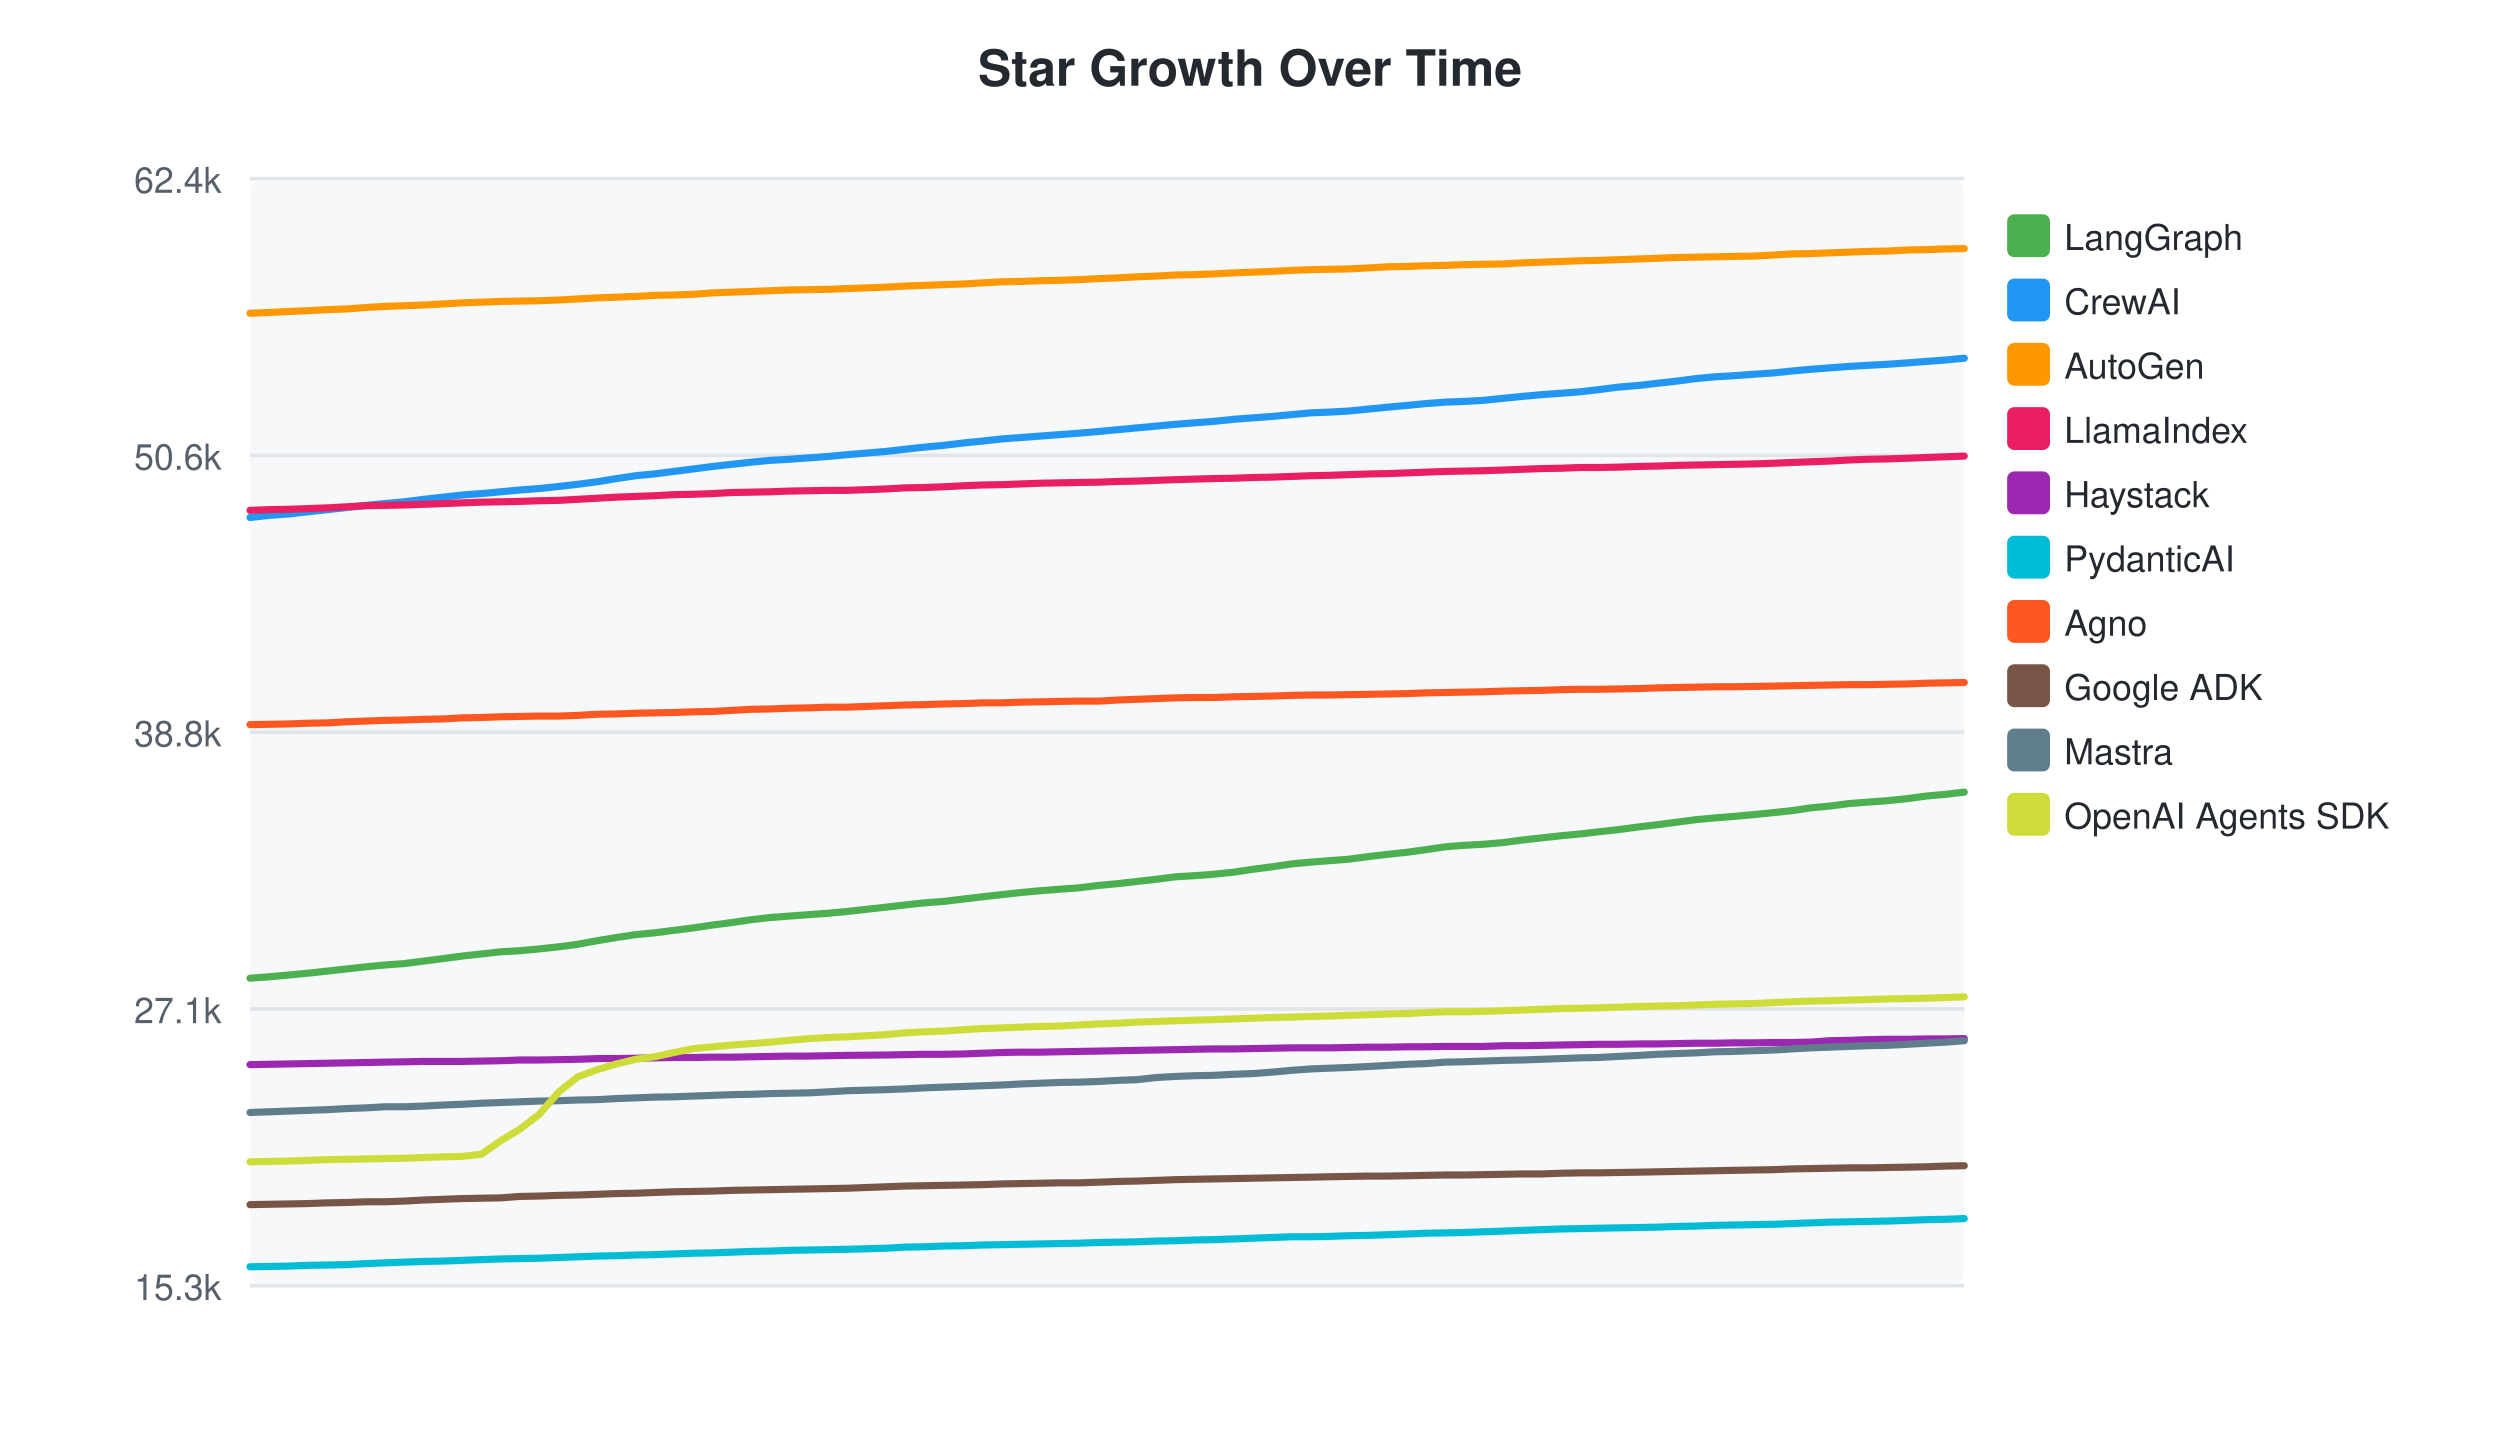
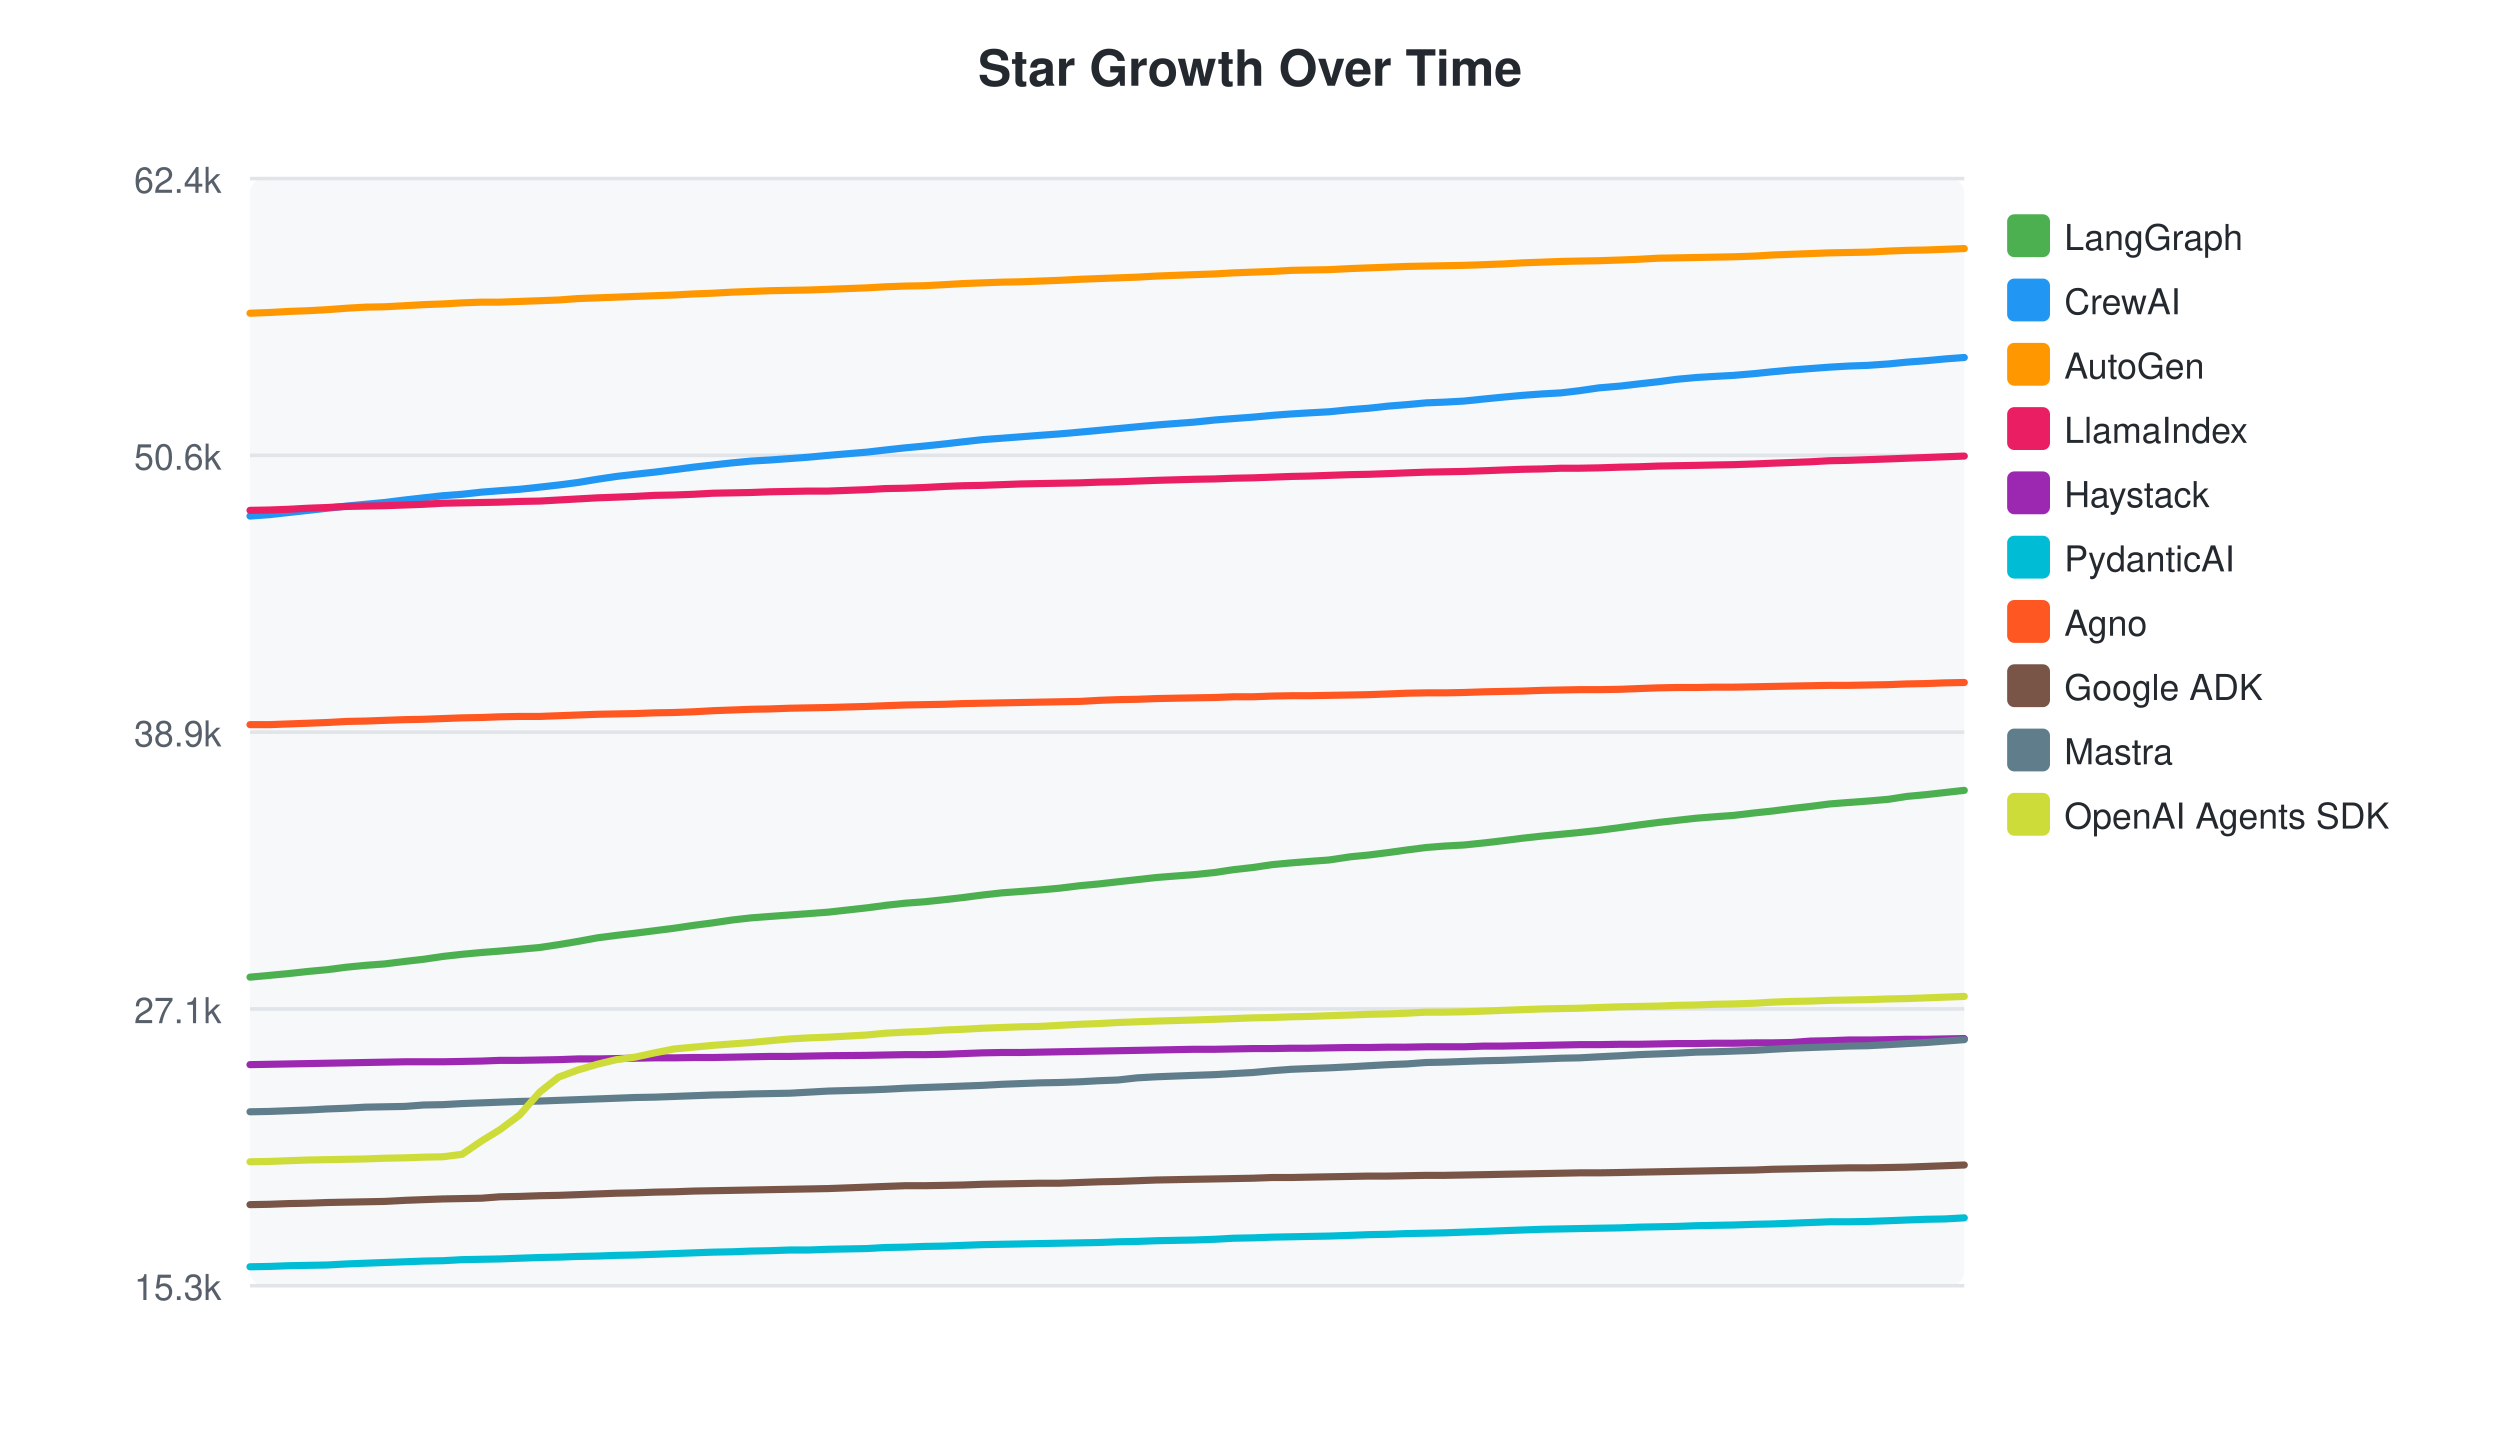
<svg xmlns="http://www.w3.org/2000/svg" width="700" height="400">
  <style>text { font-family: -apple-system, BlinkMacSystemFont, "Segoe UI", Helvetica, Arial, sans-serif; }</style>
  <text x="350" y="24" text-anchor="middle" font-size="14" font-weight="bold" fill="#24292f">Star Growth Over Time</text>
  <rect x="70" y="50" width="480" height="310" fill="#f6f8fa" rx="4" />
  <line x1="70" y1="50.0" x2="550" y2="50.0" stroke="#e1e4e8" stroke-width="1" />
  <text x="62" y="54.0" text-anchor="end" font-size="10" fill="#57606a">62.4k</text>
  <line x1="70" y1="127.5" x2="550" y2="127.5" stroke="#e1e4e8" stroke-width="1" />
  <text x="62" y="131.5" text-anchor="end" font-size="10" fill="#57606a">50.6k</text>
  <line x1="70" y1="205.0" x2="550" y2="205.0" stroke="#e1e4e8" stroke-width="1" />
-   <text x="62" y="209.0" text-anchor="end" font-size="10" fill="#57606a">38.8k</text>
+   <text x="62" y="209.0" text-anchor="end" font-size="10" fill="#57606a">38.9k</text>
  <line x1="70" y1="282.5" x2="550" y2="282.5" stroke="#e1e4e8" stroke-width="1" />
  <text x="62" y="286.5" text-anchor="end" font-size="10" fill="#57606a">27.1k</text>
  <line x1="70" y1="360.0" x2="550" y2="360.0" stroke="#e1e4e8" stroke-width="1" />
  <text x="62" y="364.0" text-anchor="end" font-size="10" fill="#57606a">15.3k</text>
-   <path d="M70.0,273.9 L75.4,273.5 L80.9,273.0 L86.2,272.5 L91.7,271.9 L97.1,271.3 L102.5,270.7 L107.7,270.2 L113.2,269.8 L118.7,269.1 L124.1,268.4 L129.4,267.7 L134.8,267.1 L140.2,266.5 L145.5,266.2 L150.9,265.7 L156.5,265.1 L161.8,264.4 L167.2,263.4 L172.6,262.5 L178.0,261.7 L183.2,261.2 L188.7,260.5 L194.2,259.8 L199.6,259.0 L205.0,258.3 L210.4,257.5 L215.7,256.9 L221.0,256.5 L226.5,256.1 L232.0,255.7 L237.3,255.2 L248.1,254.0 L253.3,253.4 L258.8,252.8 L264.2,252.4 L270.0,251.7 L275.1,251.1 L280.5,250.5 L285.9,249.9 L291.3,249.4 L296.5,249.0 L302.0,248.6 L307.8,247.9 L313.1,247.4 L318.4,246.8 L323.8,246.2 L329.2,245.5 L334.3,245.2 L339.7,244.8 L345.5,244.2 L350.8,243.4 L356.2,242.7 L361.6,241.9 L367.0,241.4 L372.0,241.0 L377.5,240.6 L383.5,239.8 L388.7,239.2 L394.2,238.6 L399.3,237.9 L404.7,237.1 L409.8,236.7 L415.3,236.4 L421.1,235.9 L426.2,235.2 L431.7,234.6 L437.2,234.0 L442.5,233.5 L447.6,232.9 L453.1,232.3 L459.1,231.5 L464.2,230.9 L469.6,230.2 L474.9,229.5 L480.3,229.0 L485.4,228.6 L490.9,228.1 L496.8,227.5 L501.6,227.0 L507.0,226.2 L512.3,225.7 L517.7,225.0 L522.9,224.6 L528.4,224.2 L534.2,223.6 L539.3,222.9 L544.8,222.4 L550.0,221.8" fill="none" stroke="#4CAF50" stroke-width="2" stroke-linecap="round" />
+   <path d="M70.0,273.6 L75.5,273.1 L80.8,272.6 L86.3,272.0 L91.7,271.5 L97.1,270.8 L102.3,270.3 L107.7,269.9 L113.3,269.2 L118.6,268.6 L124.0,267.8 L129.4,267.2 L134.8,266.7 L140.0,266.3 L145.5,265.8 L151.1,265.3 L156.4,264.5 L161.8,263.6 L167.2,262.6 L172.6,261.9 L177.8,261.3 L183.3,260.6 L188.8,259.9 L194.2,259.1 L199.6,258.4 L205.0,257.6 L210.3,257.0 L215.6,256.6 L221.1,256.2 L226.5,255.8 L231.9,255.4 L242.7,254.2 L247.9,253.5 L253.4,252.9 L258.8,252.5 L264.5,251.9 L269.7,251.3 L275.1,250.6 L280.5,250.0 L285.9,249.6 L291.1,249.2 L296.6,248.7 L302.3,248.0 L307.7,247.5 L313.0,246.9 L318.4,246.3 L323.8,245.7 L328.9,245.3 L334.3,244.9 L340.1,244.3 L345.4,243.5 L350.8,242.9 L356.2,242.1 L361.6,241.6 L366.6,241.2 L372.1,240.8 L378.1,239.9 L383.3,239.4 L388.8,238.7 L393.9,238.0 L399.3,237.3 L404.4,236.9 L409.9,236.6 L415.7,236.0 L420.8,235.4 L426.3,234.7 L431.8,234.1 L437.1,233.6 L442.2,233.1 L447.7,232.5 L453.7,231.7 L458.8,231.0 L464.2,230.3 L469.5,229.7 L474.9,229.1 L480.0,228.7 L485.5,228.3 L491.4,227.6 L496.2,227.1 L501.6,226.4 L506.9,225.8 L512.3,225.1 L517.5,224.7 L523.0,224.3 L528.8,223.8 L533.9,223.0 L539.3,222.5 L544.6,221.9 L550.0,221.3" fill="none" stroke="#4CAF50" stroke-width="2" stroke-linecap="round" />
  <rect x="562" y="60" width="12" height="12" rx="2" fill="#4CAF50" />
  <text x="578" y="70" font-size="10" fill="#24292f">LangGraph</text>
-   <path d="M70.0,144.9 L75.4,144.3 L80.9,143.9 L86.2,143.3 L91.7,142.7 L97.1,142.1 L102.5,141.5 L107.7,141.0 L113.2,140.5 L118.7,139.8 L124.1,139.2 L129.4,138.6 L134.8,138.2 L140.2,137.7 L145.5,137.2 L150.9,136.8 L156.5,136.2 L161.8,135.6 L167.2,134.9 L172.6,134.0 L178.0,133.2 L183.2,132.7 L188.7,132.0 L194.2,131.3 L199.6,130.6 L205.0,130.0 L210.4,129.4 L215.7,128.9 L221.0,128.6 L226.5,128.2 L232.0,127.8 L237.3,127.3 L248.1,126.4 L253.3,125.8 L258.8,125.2 L264.2,124.7 L270.0,124.0 L275.1,123.5 L280.5,122.9 L285.9,122.5 L291.3,122.1 L296.5,121.7 L302.0,121.3 L307.8,120.8 L313.1,120.3 L318.4,119.8 L323.8,119.3 L329.2,118.8 L334.3,118.4 L339.7,118.0 L345.5,117.4 L350.8,117.0 L356.2,116.6 L361.6,116.1 L367.0,115.6 L372.0,115.4 L377.5,115.1 L383.5,114.5 L388.7,114.0 L394.2,113.5 L399.3,113.0 L404.7,112.6 L409.8,112.4 L415.3,112.1 L421.1,111.5 L426.2,111.0 L431.7,110.5 L437.2,110.1 L442.5,109.7 L447.6,109.1 L453.1,108.4 L459.1,107.9 L464.2,107.3 L469.6,106.7 L474.9,106.0 L480.3,105.5 L485.4,105.2 L490.9,104.8 L496.8,104.4 L501.6,103.9 L507.0,103.4 L512.3,103.0 L517.7,102.6 L522.9,102.3 L528.4,102.0 L534.2,101.6 L539.3,101.2 L544.8,100.8 L550.0,100.3" fill="none" stroke="#2196F3" stroke-width="2" stroke-linecap="round" />
+   <path d="M70.0,144.5 L75.5,144.1 L80.8,143.5 L86.3,142.9 L91.7,142.3 L97.1,141.7 L102.3,141.2 L107.7,140.7 L113.3,140.0 L118.6,139.4 L124.0,138.8 L129.4,138.4 L134.8,137.8 L140.0,137.4 L145.5,137.0 L151.1,136.4 L156.4,135.8 L161.8,135.1 L167.2,134.2 L172.6,133.4 L177.8,132.8 L183.3,132.2 L188.8,131.5 L194.2,130.8 L199.6,130.2 L205.0,129.6 L210.3,129.1 L215.6,128.8 L221.1,128.4 L226.5,128.0 L231.9,127.5 L242.7,126.6 L247.9,126.0 L253.4,125.4 L258.8,124.9 L264.5,124.3 L269.7,123.7 L275.1,123.1 L280.5,122.7 L285.9,122.3 L291.1,121.9 L296.6,121.5 L302.3,121.0 L307.7,120.5 L313.0,120.0 L318.4,119.5 L323.8,119.0 L328.9,118.6 L334.3,118.2 L340.1,117.6 L345.4,117.2 L350.8,116.8 L356.2,116.3 L361.6,115.9 L366.6,115.6 L372.1,115.3 L378.1,114.7 L383.3,114.3 L388.8,113.7 L393.9,113.3 L399.3,112.8 L404.4,112.6 L409.9,112.3 L415.7,111.7 L420.8,111.2 L426.3,110.7 L431.8,110.3 L437.1,110.0 L442.2,109.4 L447.7,108.6 L453.7,108.1 L458.8,107.5 L464.2,106.9 L469.5,106.2 L474.9,105.7 L480.0,105.4 L485.5,105.1 L491.4,104.6 L496.2,104.1 L501.6,103.6 L506.9,103.2 L512.3,102.8 L517.5,102.5 L523.0,102.3 L528.8,101.9 L533.9,101.4 L539.3,101.0 L544.6,100.5 L550.0,100.1" fill="none" stroke="#2196F3" stroke-width="2" stroke-linecap="round" />
  <rect x="562" y="78" width="12" height="12" rx="2" fill="#2196F3" />
  <text x="578" y="88" font-size="10" fill="#24292f">CrewAI</text>
-   <path d="M70.0,87.7 L75.4,87.5 L80.9,87.2 L86.2,87.0 L91.7,86.7 L97.1,86.5 L102.5,86.1 L107.7,85.8 L113.2,85.6 L118.7,85.4 L124.1,85.1 L129.4,84.8 L134.8,84.6 L140.2,84.4 L145.5,84.3 L150.9,84.2 L156.5,84.0 L161.8,83.7 L167.2,83.4 L172.6,83.2 L178.0,83.0 L183.2,82.7 L188.7,82.6 L194.2,82.4 L199.6,82.0 L205.0,81.8 L210.4,81.6 L215.7,81.4 L221.0,81.2 L226.5,81.1 L232.0,81.0 L237.3,80.8 L248.1,80.4 L253.3,80.1 L258.8,79.9 L264.2,79.7 L270.0,79.5 L275.1,79.2 L280.5,78.9 L285.9,78.8 L291.3,78.6 L296.5,78.5 L302.0,78.3 L307.8,78.0 L313.1,77.8 L318.4,77.5 L323.8,77.3 L329.2,77.0 L334.3,76.9 L339.7,76.7 L345.5,76.4 L350.8,76.2 L356.2,76.0 L361.6,75.7 L367.0,75.5 L372.0,75.4 L377.5,75.3 L383.5,75.0 L388.7,74.7 L394.2,74.6 L399.3,74.4 L404.7,74.3 L409.8,74.1 L415.3,74.0 L421.1,73.9 L426.2,73.6 L431.7,73.4 L437.2,73.2 L442.5,73.0 L447.6,72.9 L453.1,72.7 L459.1,72.5 L464.2,72.3 L469.6,72.1 L474.9,72.0 L480.3,71.9 L485.4,71.8 L490.9,71.7 L496.8,71.4 L501.6,71.1 L507.0,71.0 L512.3,70.8 L517.7,70.6 L522.9,70.4 L528.4,70.3 L534.2,70.0 L539.3,69.9 L544.8,69.7 L550.0,69.6" fill="none" stroke="#FF9800" stroke-width="2" stroke-linecap="round" />
+   <path d="M70.0,87.7 L75.5,87.5 L80.8,87.2 L86.3,87.0 L91.7,86.7 L97.1,86.3 L102.3,86.0 L107.7,85.9 L113.3,85.6 L118.6,85.3 L124.0,85.1 L129.4,84.8 L134.8,84.6 L140.0,84.6 L145.5,84.4 L151.1,84.2 L156.4,84.0 L161.8,83.6 L167.2,83.4 L172.6,83.2 L177.8,83.0 L183.3,82.8 L188.8,82.6 L194.2,82.3 L199.6,82.1 L205.0,81.8 L210.3,81.6 L215.6,81.4 L221.1,81.3 L226.5,81.2 L231.9,81.0 L242.7,80.6 L247.9,80.3 L253.4,80.1 L258.8,80.0 L264.5,79.7 L269.7,79.4 L275.1,79.2 L280.5,79.0 L285.9,78.9 L291.1,78.7 L296.6,78.5 L302.3,78.2 L307.7,78.0 L313.0,77.8 L318.4,77.6 L323.8,77.3 L328.9,77.1 L334.3,76.9 L340.1,76.7 L345.4,76.4 L350.8,76.2 L356.2,76.0 L361.6,75.7 L366.6,75.6 L372.1,75.5 L378.1,75.2 L383.3,75.0 L388.8,74.8 L393.9,74.6 L399.3,74.5 L404.4,74.4 L409.9,74.3 L415.7,74.1 L420.8,73.9 L426.3,73.6 L431.8,73.4 L437.1,73.2 L442.2,73.1 L447.7,73.0 L453.7,72.8 L458.8,72.6 L464.2,72.3 L469.5,72.2 L474.9,72.1 L480.0,72.0 L485.5,71.9 L491.4,71.7 L496.2,71.4 L501.6,71.2 L506.9,71.0 L512.3,70.8 L517.5,70.7 L523.0,70.6 L528.8,70.3 L533.9,70.1 L539.3,70.0 L544.6,69.8 L550.0,69.6" fill="none" stroke="#FF9800" stroke-width="2" stroke-linecap="round" />
  <rect x="562" y="96" width="12" height="12" rx="2" fill="#FF9800" />
  <text x="578" y="106" font-size="10" fill="#24292f">AutoGen</text>
-   <path d="M70.0,142.9 L75.4,142.7 L80.9,142.6 L86.2,142.4 L91.7,142.2 L97.1,141.9 L102.5,141.6 L107.7,141.5 L113.2,141.4 L118.7,141.2 L124.1,141.0 L129.4,140.8 L134.8,140.6 L140.2,140.5 L145.5,140.4 L150.9,140.2 L156.5,140.1 L161.8,139.8 L167.2,139.5 L172.6,139.2 L178.0,139.0 L183.2,138.8 L188.7,138.5 L194.2,138.4 L199.6,138.2 L205.0,137.9 L210.4,137.8 L215.7,137.7 L221.0,137.5 L226.5,137.4 L232.0,137.3 L237.3,137.3 L248.1,136.9 L253.3,136.6 L258.8,136.5 L264.2,136.3 L270.0,136.0 L275.1,135.8 L280.5,135.7 L285.9,135.5 L291.3,135.3 L296.5,135.2 L302.0,135.1 L307.8,135.0 L313.1,134.8 L318.4,134.7 L323.8,134.5 L329.2,134.3 L339.7,134.0 L345.5,133.9 L350.8,133.7 L356.2,133.6 L361.6,133.4 L367.0,133.2 L372.0,133.1 L377.5,132.9 L383.5,132.7 L388.7,132.6 L394.2,132.4 L399.3,132.2 L404.7,132.0 L409.8,131.9 L415.3,131.8 L421.1,131.6 L426.2,131.4 L431.7,131.2 L437.2,131.1 L442.5,130.9 L447.6,130.9 L453.1,130.8 L459.1,130.6 L464.2,130.5 L469.6,130.3 L474.9,130.2 L480.3,130.1 L485.4,130.0 L490.9,129.9 L496.8,129.7 L501.6,129.5 L507.0,129.3 L512.3,129.1 L517.7,128.8 L522.9,128.6 L528.4,128.5 L534.2,128.3 L539.3,128.1 L544.8,127.9 L550.0,127.7" fill="none" stroke="#E91E63" stroke-width="2" stroke-linecap="round" />
+   <path d="M70.0,142.9 L75.5,142.8 L80.8,142.6 L86.3,142.3 L91.7,142.1 L97.1,141.8 L102.3,141.7 L107.7,141.6 L113.3,141.4 L118.6,141.2 L124.0,140.9 L129.4,140.8 L134.8,140.7 L140.0,140.6 L145.5,140.4 L151.1,140.3 L156.4,140.0 L161.8,139.7 L167.2,139.4 L172.6,139.2 L177.8,139.0 L183.3,138.7 L188.8,138.6 L194.2,138.4 L199.6,138.1 L205.0,138.0 L210.3,137.9 L215.6,137.7 L221.1,137.6 L226.5,137.5 L231.9,137.5 L242.7,137.1 L247.9,136.8 L253.4,136.7 L258.8,136.5 L264.5,136.2 L269.7,136.0 L275.1,135.9 L280.5,135.7 L285.9,135.5 L291.1,135.4 L296.6,135.3 L302.3,135.2 L307.7,135.0 L313.0,134.9 L318.4,134.7 L323.8,134.5 L334.3,134.2 L340.1,134.1 L345.4,133.9 L350.8,133.8 L356.2,133.6 L361.6,133.4 L366.6,133.3 L372.1,133.1 L378.1,132.9 L383.3,132.8 L388.8,132.6 L393.9,132.4 L399.3,132.2 L404.4,132.1 L409.9,132.0 L415.7,131.8 L420.8,131.6 L426.3,131.4 L431.8,131.3 L437.1,131.1 L442.2,131.1 L447.7,131.0 L453.7,130.8 L458.8,130.7 L464.2,130.5 L469.5,130.4 L474.9,130.3 L480.0,130.2 L485.5,130.1 L491.4,129.9 L496.2,129.7 L501.6,129.5 L506.9,129.3 L512.3,129.0 L517.5,128.9 L523.0,128.7 L528.8,128.5 L533.9,128.3 L539.3,128.1 L544.6,127.9 L550.0,127.7" fill="none" stroke="#E91E63" stroke-width="2" stroke-linecap="round" />
  <rect x="562" y="114" width="12" height="12" rx="2" fill="#E91E63" />
  <text x="578" y="124" font-size="10" fill="#24292f">LlamaIndex</text>
-   <path d="M70.0,298.1 L75.4,298.0 L80.9,297.9 L86.2,297.8 L91.7,297.7 L97.1,297.6 L102.5,297.5 L107.7,297.4 L113.2,297.3 L118.7,297.2 L124.1,297.2 L129.4,297.2 L134.8,297.1 L140.2,297.0 L145.5,296.8 L150.9,296.8 L156.5,296.7 L161.8,296.6 L167.2,296.4 L172.6,296.4 L178.0,296.3 L183.2,296.2 L188.7,296.1 L194.2,296.1 L199.6,296.0 L205.0,296.0 L210.4,295.9 L215.7,295.8 L221.0,295.7 L226.5,295.7 L232.0,295.6 L237.3,295.5 L248.1,295.4 L253.3,295.3 L258.8,295.2 L264.2,295.2 L270.0,295.1 L275.1,294.9 L280.5,294.7 L285.9,294.6 L291.3,294.6 L296.5,294.5 L302.0,294.4 L307.8,294.3 L313.1,294.2 L318.4,294.1 L323.8,294.0 L329.2,293.9 L334.3,293.8 L339.7,293.7 L345.5,293.7 L350.8,293.6 L356.2,293.5 L361.6,293.4 L367.0,293.4 L372.0,293.4 L377.5,293.3 L383.5,293.2 L388.7,293.2 L394.2,293.1 L399.3,293.1 L404.7,293.0 L409.8,293.0 L415.3,293.0 L421.1,292.8 L426.2,292.8 L431.7,292.7 L437.2,292.6 L442.5,292.5 L447.6,292.4 L453.1,292.4 L459.1,292.3 L464.2,292.3 L469.6,292.2 L474.9,292.1 L480.3,292.1 L485.4,292.0 L490.9,292.0 L496.8,291.9 L501.6,291.9 L507.0,291.8 L512.3,291.4 L517.7,291.3 L522.9,291.1 L528.4,291.0 L534.2,291.0 L539.3,290.9 L544.8,290.9 L550.0,290.8" fill="none" stroke="#9C27B0" stroke-width="2" stroke-linecap="round" />
+   <path d="M70.0,298.1 L75.5,298.0 L80.8,297.9 L86.3,297.8 L91.7,297.7 L97.1,297.6 L102.3,297.5 L107.7,297.4 L113.3,297.3 L118.6,297.3 L124.0,297.3 L129.4,297.2 L134.8,297.1 L140.0,296.9 L145.5,296.9 L151.1,296.8 L156.4,296.7 L161.8,296.5 L167.2,296.5 L172.6,296.4 L177.8,296.3 L183.3,296.2 L188.8,296.2 L194.2,296.1 L199.6,296.1 L205.0,296.0 L210.3,295.9 L215.6,295.8 L221.1,295.8 L226.5,295.7 L231.9,295.6 L242.7,295.5 L247.9,295.4 L253.4,295.3 L258.8,295.3 L264.5,295.2 L269.7,295.0 L275.1,294.8 L280.5,294.7 L285.9,294.7 L291.1,294.6 L296.6,294.5 L302.3,294.4 L307.7,294.3 L313.0,294.2 L318.4,294.1 L323.8,294.0 L328.9,293.9 L334.3,293.8 L340.1,293.8 L345.4,293.7 L350.8,293.6 L356.2,293.6 L361.6,293.5 L366.6,293.5 L372.1,293.4 L378.1,293.3 L383.3,293.3 L388.8,293.2 L393.9,293.2 L399.3,293.1 L404.4,293.1 L409.9,293.1 L415.7,292.9 L420.8,292.9 L426.3,292.8 L431.8,292.7 L437.1,292.6 L442.2,292.5 L447.7,292.5 L453.7,292.4 L458.8,292.4 L464.2,292.3 L469.5,292.2 L474.9,292.2 L480.0,292.1 L485.5,292.1 L491.4,292.0 L496.2,292.0 L501.6,291.9 L506.9,291.5 L512.3,291.4 L517.5,291.2 L523.0,291.2 L528.8,291.1 L533.9,291.0 L539.3,291.0 L544.6,290.9 L550.0,290.8" fill="none" stroke="#9C27B0" stroke-width="2" stroke-linecap="round" />
  <rect x="562" y="132" width="12" height="12" rx="2" fill="#9C27B0" />
  <text x="578" y="142" font-size="10" fill="#24292f">Haystack</text>
-   <path d="M70.0,354.7 L75.4,354.6 L80.9,354.5 L86.2,354.3 L91.7,354.2 L97.1,354.1 L102.5,353.8 L107.7,353.6 L113.2,353.4 L118.7,353.2 L124.1,353.1 L129.4,352.9 L134.8,352.7 L140.2,352.5 L145.5,352.4 L150.9,352.3 L156.5,352.1 L161.8,351.9 L167.2,351.7 L172.6,351.6 L178.0,351.4 L183.2,351.3 L188.7,351.1 L194.2,350.9 L199.6,350.8 L205.0,350.6 L210.4,350.4 L215.7,350.3 L221.0,350.1 L226.5,350.0 L232.0,349.9 L237.3,349.8 L248.1,349.5 L253.3,349.2 L258.8,349.1 L264.2,348.9 L270.0,348.8 L275.1,348.6 L280.5,348.5 L285.9,348.4 L291.3,348.3 L296.5,348.2 L302.0,348.1 L307.8,347.9 L313.1,347.8 L318.4,347.7 L323.8,347.5 L329.2,347.4 L334.3,347.2 L339.7,347.1 L345.5,346.9 L350.8,346.7 L356.2,346.5 L361.6,346.3 L367.0,346.3 L372.0,346.2 L377.5,346.0 L383.5,345.9 L388.7,345.7 L394.2,345.5 L399.3,345.3 L404.7,345.2 L409.8,345.1 L415.3,344.9 L421.1,344.7 L426.2,344.5 L431.7,344.3 L437.2,344.1 L442.5,344.0 L447.6,343.9 L453.1,343.8 L459.1,343.7 L464.2,343.6 L469.6,343.4 L474.9,343.3 L480.3,343.1 L485.4,343.0 L490.9,342.9 L496.8,342.8 L501.6,342.6 L507.0,342.4 L512.3,342.2 L517.7,342.1 L522.9,342.0 L528.4,341.9 L534.2,341.7 L539.3,341.5 L544.8,341.4 L550.0,341.2" fill="none" stroke="#00BCD4" stroke-width="2" stroke-linecap="round" />
+   <path d="M70.0,354.7 L75.5,354.6 L80.8,354.4 L86.3,354.3 L91.7,354.2 L97.1,353.9 L102.3,353.7 L107.7,353.5 L113.3,353.3 L118.6,353.1 L124.0,353.0 L129.4,352.7 L134.8,352.6 L140.0,352.5 L145.5,352.3 L151.1,352.1 L156.4,352.0 L161.8,351.8 L167.2,351.7 L172.6,351.5 L177.8,351.4 L183.3,351.2 L188.8,351.0 L194.2,350.8 L199.6,350.6 L205.0,350.5 L210.3,350.3 L215.6,350.2 L221.1,350.0 L226.5,350.0 L231.9,349.8 L242.7,349.6 L247.9,349.3 L253.4,349.2 L258.8,349.0 L264.5,348.9 L269.7,348.7 L275.1,348.5 L280.5,348.4 L285.9,348.3 L291.1,348.2 L296.6,348.1 L302.3,348.0 L307.7,347.9 L313.0,347.7 L318.4,347.6 L323.8,347.4 L328.9,347.3 L334.3,347.2 L340.1,347.0 L345.4,346.7 L350.8,346.6 L356.2,346.4 L361.6,346.3 L366.6,346.2 L372.1,346.1 L378.1,345.9 L383.3,345.7 L388.8,345.6 L393.9,345.4 L399.3,345.3 L404.4,345.2 L409.9,345.0 L415.7,344.8 L420.8,344.6 L426.3,344.4 L431.8,344.2 L437.1,344.1 L442.2,344.0 L447.7,343.9 L453.7,343.8 L458.8,343.6 L464.2,343.5 L469.5,343.4 L474.9,343.2 L480.0,343.1 L485.5,343.0 L491.4,342.8 L496.2,342.7 L501.6,342.5 L506.9,342.3 L512.3,342.1 L517.5,342.1 L523.0,342.0 L528.8,341.8 L533.9,341.6 L539.3,341.4 L544.6,341.3 L550.0,341.0" fill="none" stroke="#00BCD4" stroke-width="2" stroke-linecap="round" />
  <rect x="562" y="150" width="12" height="12" rx="2" fill="#00BCD4" />
  <text x="578" y="160" font-size="10" fill="#24292f">PydanticAI</text>
-   <path d="M70.0,202.9 L75.4,202.8 L80.9,202.7 L86.2,202.5 L91.7,202.4 L97.1,202.1 L102.5,201.9 L107.7,201.7 L113.2,201.6 L118.7,201.4 L124.1,201.3 L129.4,201.0 L134.8,200.9 L140.2,200.7 L145.5,200.6 L150.9,200.5 L156.5,200.5 L161.8,200.3 L167.2,200.0 L172.6,199.9 L178.0,199.7 L183.2,199.6 L188.7,199.5 L194.2,199.3 L199.6,199.2 L205.0,198.9 L210.4,198.6 L215.7,198.5 L221.0,198.3 L226.5,198.2 L232.0,198.0 L237.3,198.0 L248.1,197.6 L253.3,197.4 L258.8,197.3 L264.2,197.1 L270.0,197.0 L275.1,196.8 L280.5,196.8 L285.9,196.6 L291.3,196.5 L296.5,196.4 L302.0,196.3 L307.8,196.3 L313.1,196.0 L318.4,195.8 L323.8,195.6 L329.2,195.4 L334.3,195.3 L339.7,195.3 L345.5,195.1 L350.8,195.0 L356.2,194.9 L361.6,194.7 L367.0,194.6 L372.0,194.6 L377.5,194.5 L383.5,194.4 L388.7,194.3 L394.2,194.2 L399.3,194.0 L404.7,193.9 L409.8,193.8 L415.3,193.7 L421.1,193.5 L426.2,193.4 L431.7,193.3 L437.2,193.1 L442.5,193.0 L447.6,193.0 L453.1,192.9 L459.1,192.8 L464.2,192.6 L469.6,192.5 L474.9,192.4 L480.3,192.3 L485.4,192.3 L490.9,192.2 L496.8,192.1 L501.6,192.0 L507.0,191.9 L512.3,191.8 L517.7,191.7 L522.9,191.7 L528.4,191.6 L534.2,191.5 L539.3,191.3 L544.8,191.2 L550.0,191.1" fill="none" stroke="#FF5722" stroke-width="2" stroke-linecap="round" />
+   <path d="M70.0,202.9 L75.5,202.9 L80.8,202.7 L86.3,202.5 L91.7,202.3 L97.1,202.0 L102.3,201.9 L107.7,201.7 L113.3,201.5 L118.6,201.4 L124.0,201.2 L129.4,201.0 L134.8,200.9 L140.0,200.7 L145.5,200.6 L151.1,200.6 L156.4,200.4 L161.8,200.2 L167.2,200.0 L172.6,199.9 L177.8,199.8 L183.3,199.6 L188.8,199.5 L194.2,199.3 L199.6,199.0 L205.0,198.8 L210.3,198.6 L215.6,198.5 L221.1,198.3 L226.5,198.2 L231.9,198.1 L242.7,197.8 L247.9,197.6 L253.4,197.4 L258.8,197.3 L264.5,197.2 L269.7,197.0 L275.1,196.9 L280.5,196.8 L285.9,196.7 L291.1,196.6 L296.6,196.5 L302.3,196.4 L307.7,196.1 L313.0,195.9 L318.4,195.8 L323.8,195.6 L328.9,195.5 L334.3,195.4 L340.1,195.3 L345.4,195.1 L350.8,195.1 L356.2,194.9 L361.6,194.8 L366.6,194.8 L372.1,194.7 L378.1,194.6 L383.3,194.5 L388.8,194.3 L393.9,194.1 L399.3,194.0 L404.4,194.0 L409.9,193.9 L415.7,193.7 L420.8,193.6 L426.3,193.5 L431.8,193.3 L437.1,193.2 L442.2,193.1 L447.7,193.1 L453.7,193.0 L458.8,192.8 L464.2,192.6 L469.5,192.5 L474.9,192.5 L480.0,192.4 L485.5,192.4 L491.4,192.3 L496.2,192.2 L501.6,192.1 L506.9,192.0 L512.3,191.9 L517.5,191.9 L523.0,191.8 L528.8,191.7 L533.9,191.5 L539.3,191.4 L544.6,191.2 L550.0,191.1" fill="none" stroke="#FF5722" stroke-width="2" stroke-linecap="round" />
  <rect x="562" y="168" width="12" height="12" rx="2" fill="#FF5722" />
  <text x="578" y="178" font-size="10" fill="#24292f">Agno</text>
-   <path d="M70.0,337.3 L75.4,337.2 L80.9,337.1 L86.2,337.0 L91.7,336.8 L97.1,336.7 L102.5,336.5 L107.7,336.5 L113.2,336.3 L118.7,336.0 L124.1,335.8 L129.4,335.6 L134.8,335.5 L140.2,335.4 L145.5,335.0 L150.9,334.9 L156.5,334.7 L161.8,334.6 L167.2,334.4 L172.6,334.2 L178.0,334.1 L183.2,333.9 L188.7,333.7 L194.2,333.6 L199.6,333.5 L205.0,333.3 L210.4,333.2 L215.7,333.1 L221.0,333.0 L226.5,332.9 L232.0,332.8 L237.3,332.7 L248.1,332.3 L253.3,332.1 L258.8,332.0 L264.2,331.9 L270.0,331.8 L275.1,331.7 L280.5,331.5 L285.9,331.4 L291.3,331.3 L296.5,331.2 L302.0,331.2 L307.8,331.0 L313.1,330.8 L318.4,330.7 L323.8,330.5 L329.2,330.3 L339.7,330.1 L345.5,330.0 L350.8,329.9 L356.2,329.8 L361.6,329.7 L367.0,329.6 L372.0,329.5 L377.5,329.4 L383.5,329.3 L388.7,329.3 L394.2,329.2 L399.3,329.1 L404.7,329.0 L409.8,329.0 L415.3,328.9 L421.1,328.8 L426.2,328.7 L431.7,328.7 L437.2,328.5 L442.5,328.4 L447.6,328.4 L453.1,328.3 L459.1,328.2 L464.2,328.1 L469.6,328.0 L474.9,327.9 L480.3,327.8 L485.4,327.7 L490.9,327.6 L496.8,327.5 L501.6,327.3 L507.0,327.2 L512.3,327.1 L517.7,327.0 L522.9,327.0 L528.4,326.9 L534.2,326.8 L539.3,326.7 L544.8,326.5 L550.0,326.4" fill="none" stroke="#795548" stroke-width="2" stroke-linecap="round" />
+   <path d="M70.0,337.3 L75.5,337.2 L80.8,337.0 L86.3,336.9 L91.7,336.7 L97.1,336.6 L102.3,336.5 L107.7,336.4 L113.3,336.1 L118.6,335.9 L124.0,335.7 L129.4,335.6 L134.8,335.5 L140.0,335.1 L145.5,335.0 L151.1,334.8 L156.4,334.7 L161.8,334.5 L167.2,334.3 L172.6,334.1 L177.8,334.0 L183.3,333.8 L188.8,333.7 L194.2,333.5 L199.6,333.4 L205.0,333.3 L210.3,333.2 L215.6,333.1 L221.1,333.0 L226.5,332.9 L231.9,332.8 L242.7,332.4 L247.9,332.2 L253.4,332.0 L258.8,332.0 L264.5,331.9 L269.7,331.8 L275.1,331.6 L280.5,331.5 L285.9,331.4 L291.1,331.3 L296.6,331.3 L302.3,331.1 L307.7,330.9 L313.0,330.8 L318.4,330.6 L323.8,330.4 L334.3,330.2 L340.1,330.1 L345.4,330.0 L350.8,329.9 L356.2,329.7 L361.6,329.7 L366.6,329.6 L372.1,329.5 L378.1,329.4 L383.3,329.3 L388.8,329.3 L393.9,329.2 L399.3,329.1 L404.4,329.1 L409.9,329.0 L415.7,328.9 L420.8,328.8 L426.3,328.7 L431.8,328.6 L437.1,328.5 L442.2,328.4 L447.7,328.4 L453.7,328.3 L458.8,328.2 L464.2,328.1 L469.5,328.0 L474.9,327.9 L480.0,327.8 L485.5,327.7 L491.4,327.6 L496.2,327.4 L501.6,327.3 L506.9,327.2 L512.3,327.1 L517.5,327.0 L523.0,327.0 L528.8,326.9 L533.9,326.8 L539.3,326.6 L544.6,326.4 L550.0,326.2" fill="none" stroke="#795548" stroke-width="2" stroke-linecap="round" />
  <rect x="562" y="186" width="12" height="12" rx="2" fill="#795548" />
  <text x="578" y="196" font-size="10" fill="#24292f">Google ADK</text>
-   <path d="M70.0,311.5 L75.4,311.3 L80.9,311.1 L86.2,310.9 L91.7,310.7 L97.1,310.4 L102.5,310.2 L107.7,309.9 L113.2,309.9 L118.7,309.7 L124.1,309.4 L129.4,309.2 L134.8,308.9 L140.2,308.7 L145.5,308.5 L150.9,308.3 L156.5,308.2 L161.8,308.0 L167.2,307.9 L172.6,307.6 L178.0,307.4 L183.2,307.2 L188.7,307.1 L194.2,306.9 L199.6,306.7 L205.0,306.5 L210.4,306.4 L215.7,306.2 L221.0,306.1 L226.5,306.0 L232.0,305.7 L237.3,305.4 L248.1,305.1 L253.3,304.9 L258.8,304.6 L264.2,304.4 L270.0,304.2 L275.1,304.0 L280.5,303.8 L285.9,303.5 L291.3,303.3 L296.5,303.1 L302.0,303.0 L307.8,302.8 L313.1,302.5 L318.4,302.3 L323.8,301.7 L329.2,301.4 L334.3,301.2 L339.7,301.1 L345.5,300.8 L350.8,300.6 L356.2,300.2 L361.6,299.7 L367.0,299.3 L372.0,299.1 L377.5,298.9 L383.5,298.6 L388.7,298.3 L394.2,298.0 L399.3,297.8 L404.7,297.4 L409.8,297.3 L415.3,297.1 L421.1,296.9 L426.2,296.8 L431.7,296.6 L437.2,296.4 L442.5,296.2 L447.6,296.1 L453.1,295.8 L459.1,295.5 L464.2,295.2 L469.6,295.0 L474.9,294.8 L480.3,294.5 L485.4,294.4 L490.9,294.2 L496.8,294.0 L501.6,293.7 L507.0,293.4 L512.3,293.2 L517.7,293.0 L522.9,292.8 L528.4,292.7 L534.2,292.4 L539.3,292.1 L544.8,291.8 L550.0,291.4" fill="none" stroke="#607D8B" stroke-width="2" stroke-linecap="round" />
+   <path d="M70.0,311.3 L75.5,311.2 L80.8,311.0 L86.3,310.8 L91.7,310.5 L97.1,310.3 L102.3,310.0 L107.7,309.9 L113.3,309.8 L118.6,309.4 L124.0,309.3 L129.4,309.0 L134.8,308.8 L140.0,308.6 L145.5,308.4 L151.1,308.3 L156.4,308.1 L161.8,307.9 L167.2,307.7 L172.6,307.5 L177.8,307.3 L183.3,307.2 L188.8,307.0 L194.2,306.8 L199.6,306.6 L205.0,306.5 L210.3,306.3 L215.6,306.2 L221.1,306.1 L226.5,305.8 L231.9,305.5 L242.7,305.2 L247.9,305.0 L253.4,304.7 L258.8,304.5 L264.5,304.3 L269.7,304.1 L275.1,303.9 L280.5,303.6 L285.9,303.4 L291.1,303.2 L296.6,303.1 L302.3,302.9 L307.7,302.6 L313.0,302.4 L318.4,301.8 L323.8,301.5 L328.9,301.3 L334.3,301.1 L340.1,300.9 L345.4,300.6 L350.8,300.3 L356.2,299.8 L361.6,299.4 L366.6,299.2 L372.1,299.0 L378.1,298.7 L383.3,298.4 L388.8,298.1 L393.9,297.9 L399.3,297.5 L404.4,297.4 L409.9,297.2 L415.7,297.0 L420.8,296.9 L426.3,296.7 L431.8,296.5 L437.1,296.3 L442.2,296.2 L447.7,295.9 L453.7,295.6 L458.8,295.3 L464.2,295.1 L469.5,294.9 L474.9,294.6 L480.0,294.5 L485.5,294.3 L491.4,294.1 L496.2,293.8 L501.6,293.5 L506.9,293.3 L512.3,293.1 L517.5,292.9 L523.0,292.8 L528.8,292.5 L533.9,292.2 L539.3,291.9 L544.6,291.5 L550.0,291.1" fill="none" stroke="#607D8B" stroke-width="2" stroke-linecap="round" />
  <rect x="562" y="204" width="12" height="12" rx="2" fill="#607D8B" />
  <text x="578" y="214" font-size="10" fill="#24292f">Mastra</text>
-   <path d="M70.0,325.3 L75.4,325.2 L80.9,325.1 L86.2,324.9 L91.7,324.7 L97.1,324.6 L102.5,324.5 L107.7,324.4 L113.2,324.3 L118.7,324.1 L124.1,323.9 L129.4,323.8 L134.8,323.2 L140.2,319.4 L145.5,316.2 L150.9,312.1 L156.5,305.7 L161.8,301.5 L167.2,299.5 L172.6,297.9 L178.0,296.6 L183.2,295.9 L188.7,294.7 L194.2,293.6 L199.6,293.1 L205.0,292.6 L210.4,292.2 L215.7,291.8 L221.0,291.3 L226.5,290.8 L232.0,290.5 L237.3,290.3 L248.1,289.7 L253.3,289.2 L258.8,288.9 L264.2,288.7 L270.0,288.3 L275.1,288.0 L280.5,287.8 L285.9,287.6 L291.3,287.4 L296.5,287.3 L302.0,287.0 L307.8,286.7 L313.1,286.5 L318.4,286.2 L323.8,286.0 L329.2,285.8 L339.7,285.5 L345.5,285.3 L350.8,285.1 L356.2,284.9 L361.6,284.8 L367.0,284.6 L372.0,284.5 L377.5,284.3 L383.5,284.1 L388.7,283.9 L394.2,283.8 L399.3,283.5 L404.7,283.3 L409.8,283.3 L415.3,283.2 L421.1,283.0 L426.2,282.8 L431.7,282.6 L437.2,282.4 L442.5,282.3 L447.6,282.2 L453.1,282.0 L459.1,281.8 L464.2,281.7 L469.6,281.6 L474.9,281.4 L480.3,281.2 L485.4,281.1 L490.9,281.0 L496.8,280.7 L501.6,280.5 L507.0,280.3 L512.3,280.2 L517.7,280.0 L522.9,279.9 L528.4,279.7 L534.2,279.6 L539.3,279.5 L544.8,279.3 L550.0,279.1" fill="none" stroke="#CDDC39" stroke-width="2" stroke-linecap="round" />
+   <path d="M70.0,325.3 L75.5,325.2 L80.8,325.0 L86.3,324.8 L91.7,324.7 L97.1,324.6 L102.3,324.5 L107.7,324.3 L113.3,324.2 L118.6,324.0 L124.0,323.9 L129.4,323.2 L134.8,319.5 L140.0,316.3 L145.5,312.2 L151.1,305.8 L156.4,301.6 L161.8,299.6 L167.2,298.0 L172.6,296.7 L177.8,296.0 L183.3,294.8 L188.8,293.7 L194.2,293.2 L199.6,292.7 L205.0,292.3 L210.3,291.9 L215.6,291.4 L221.1,290.9 L226.5,290.6 L231.9,290.4 L242.7,289.8 L247.9,289.3 L253.4,289.0 L258.8,288.8 L264.5,288.4 L269.7,288.2 L275.1,287.9 L280.5,287.7 L285.9,287.5 L291.1,287.4 L296.6,287.1 L302.3,286.8 L307.7,286.6 L313.0,286.3 L318.4,286.1 L323.8,285.9 L334.3,285.6 L340.1,285.4 L345.4,285.2 L350.8,285.0 L356.2,284.9 L361.6,284.7 L366.6,284.6 L372.1,284.4 L378.1,284.2 L383.3,284.0 L388.8,283.9 L393.9,283.7 L399.3,283.4 L404.4,283.4 L409.9,283.3 L415.7,283.1 L420.8,282.9 L426.3,282.7 L431.8,282.5 L437.1,282.4 L442.2,282.3 L447.7,282.1 L453.7,281.9 L458.8,281.8 L464.2,281.7 L469.5,281.5 L474.9,281.4 L480.0,281.2 L485.5,281.1 L491.4,280.9 L496.2,280.6 L501.6,280.4 L506.9,280.3 L512.3,280.1 L517.5,280.0 L523.0,279.9 L528.8,279.7 L533.9,279.6 L539.3,279.4 L544.6,279.2 L550.0,279.0" fill="none" stroke="#CDDC39" stroke-width="2" stroke-linecap="round" />
  <rect x="562" y="222" width="12" height="12" rx="2" fill="#CDDC39" />
  <text x="578" y="232" font-size="10" fill="#24292f">OpenAI Agents SDK</text>
</svg>
